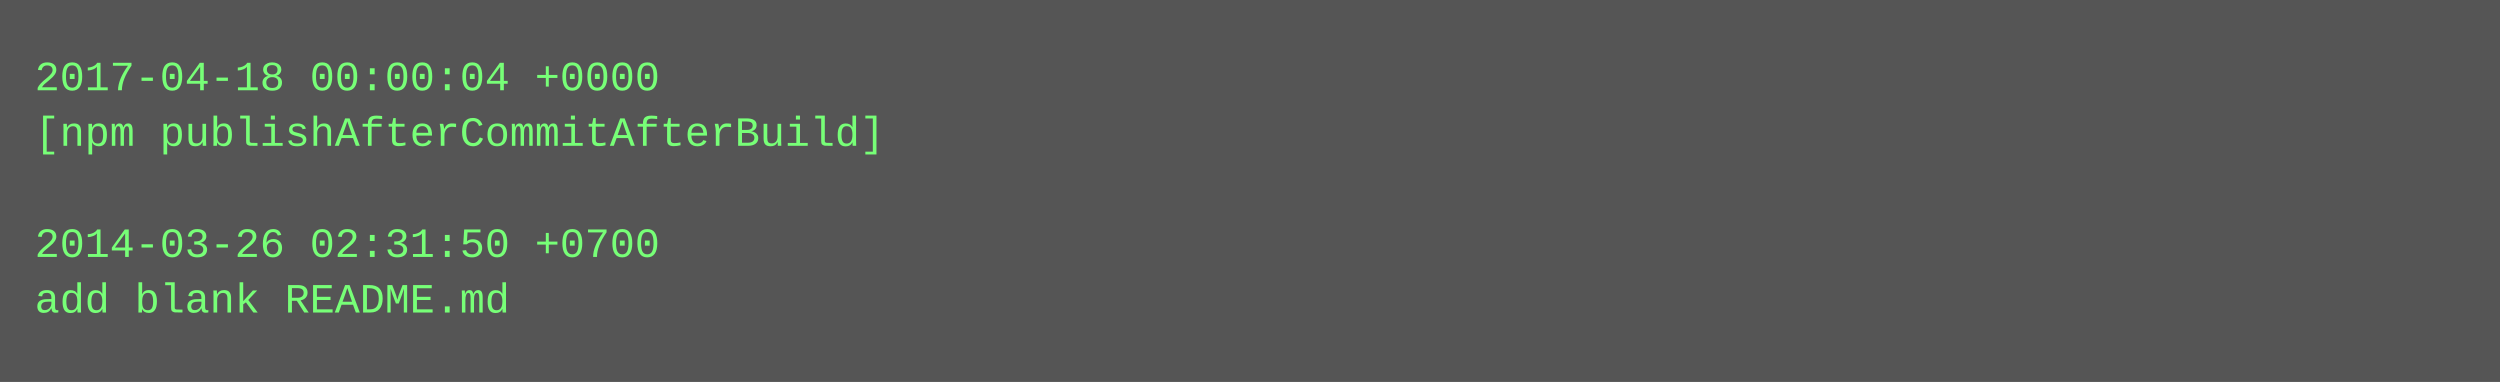
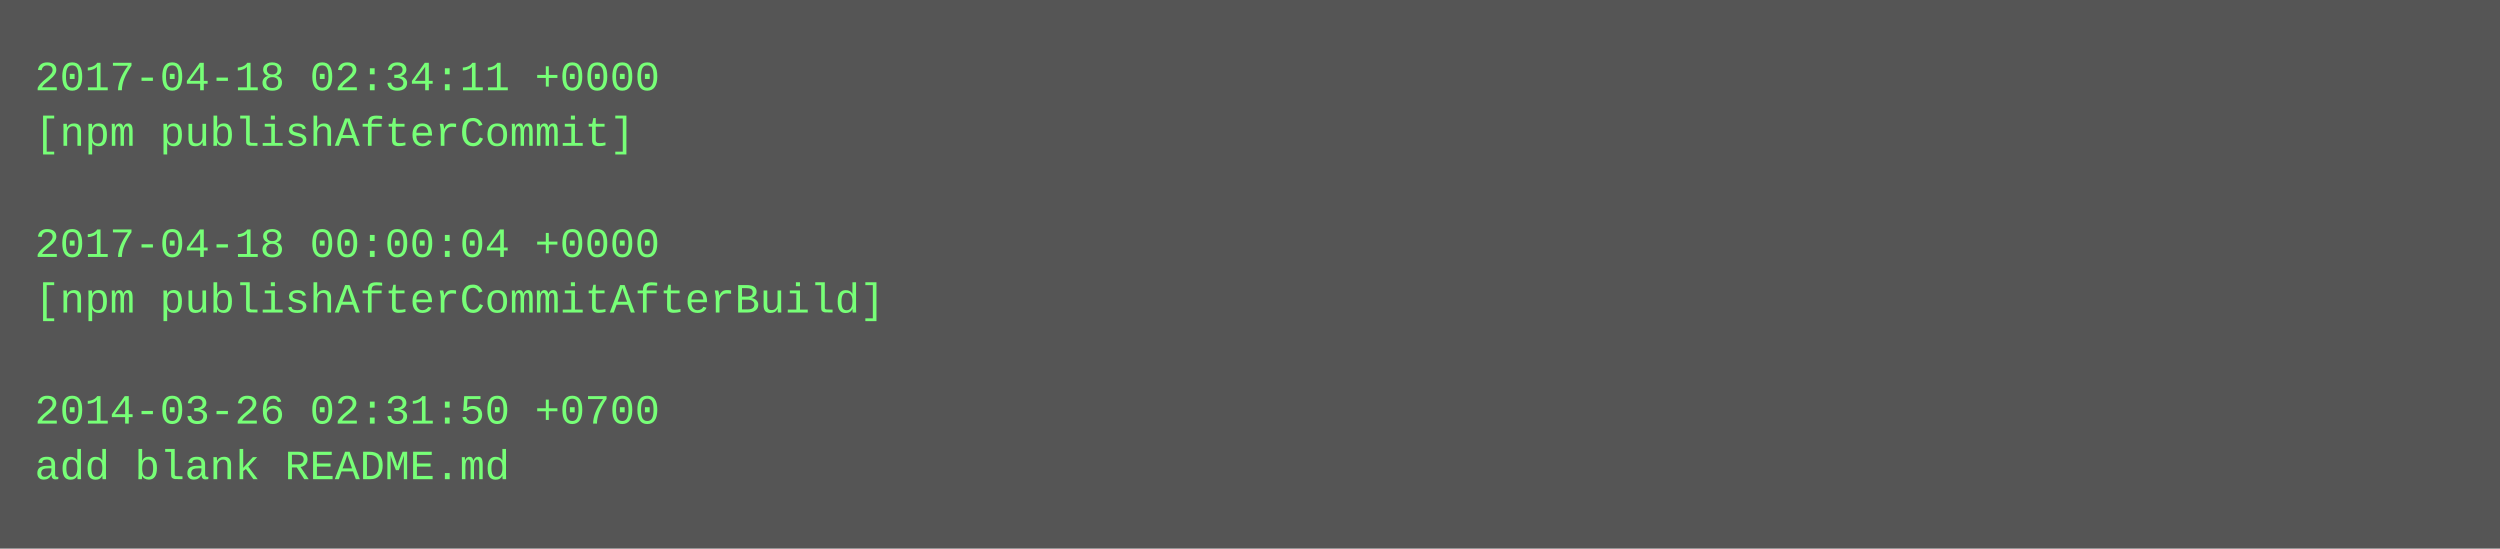
- <svg xmlns="http://www.w3.org/2000/svg" height="110" width="720">
-   <rect height="110" fill="#555" width="720" />
+ <svg xmlns="http://www.w3.org/2000/svg" height="158" width="720">
+   <rect height="158" fill="#555" width="720" />
  <text fill="#7f7" font-family="Courier New" font-size="12" xml:space="preserve">
-     <tspan x="10" y="26">2017-04-18 00:00:04 +0000</tspan>
-     <tspan x="10" y="42">[npm publishAfterCommitAfterBuild]</tspan>
+     <tspan x="10" y="26">2017-04-18 02:34:11 +0000</tspan>
+     <tspan x="10" y="42">[npm publishAfterCommit]</tspan>
    <tspan x="10" y="58" />
-     <tspan x="10" y="74">2014-03-26 02:31:50 +0700</tspan>
-     <tspan x="10" y="90">add blank README.md</tspan>
+     <tspan x="10" y="74">2017-04-18 00:00:04 +0000</tspan>
+     <tspan x="10" y="90">[npm publishAfterCommitAfterBuild]</tspan>
+     <tspan x="10" y="106" />
+     <tspan x="10" y="122">2014-03-26 02:31:50 +0700</tspan>
+     <tspan x="10" y="138">add blank README.md</tspan>
  </text>
</svg>
